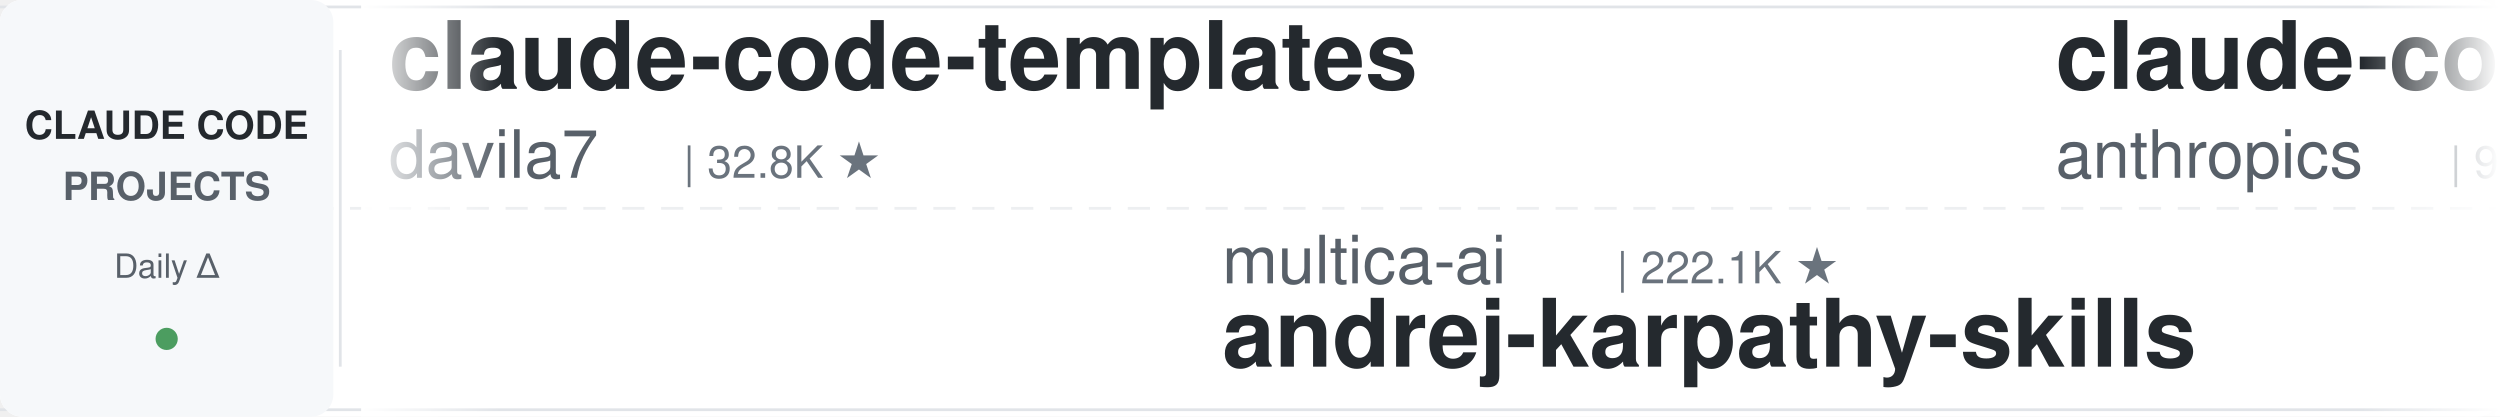
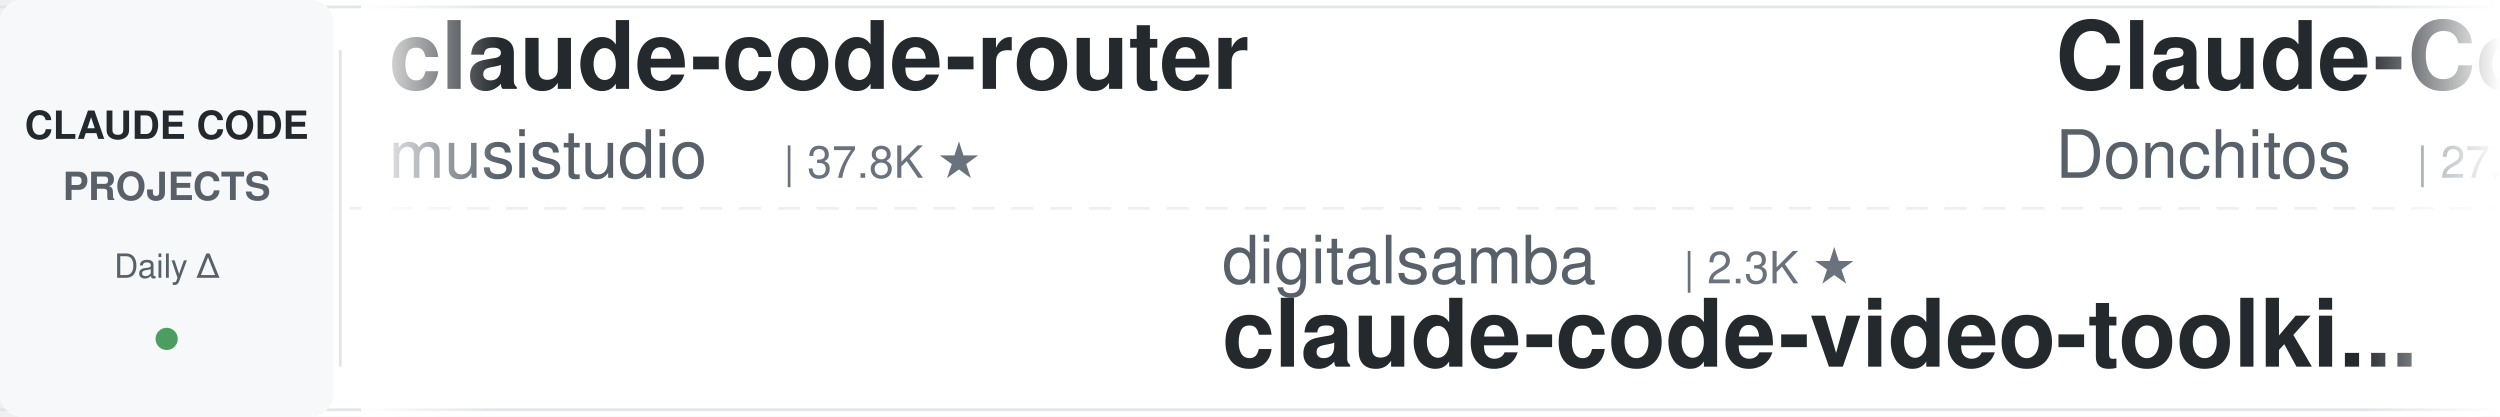
<svg xmlns="http://www.w3.org/2000/svg" width="900" height="150">
  <defs>
    <linearGradient id="leftFade" x1="0%" y1="0%" x2="100%" y2="0%">
      <stop offset="0%" style="stop-color:#ffffff;stop-opacity:1" />
      <stop offset="100%" style="stop-color:#ffffff;stop-opacity:0" />
    </linearGradient>
    <linearGradient id="rightFade" x1="0%" y1="0%" x2="100%" y2="0%">
      <stop offset="0%" style="stop-color:#ffffff;stop-opacity:0" />
      <stop offset="100%" style="stop-color:#ffffff;stop-opacity:1" />
    </linearGradient>
  </defs>
  <rect width="900" height="150" fill="#ffffff" rx="8" />
  <rect x="0" y="2" width="900" height="1" fill="#e1e4e8" />
  <rect x="0" y="147" width="900" height="1" fill="#e1e4e8" />
  <line x1="0" y1="75" x2="900" y2="75" stroke="#e1e4e8" stroke-width="1" stroke-dasharray="8 6" opacity="0.6" />
  <rect x="0" y="0" width="120" height="150" fill="#f6f8fa" rx="8" />
  <text x="60" y="50" font-family="-apple-system, BlinkMacSystemFont, 'Segoe UI', Helvetica, Arial, sans-serif" font-size="14" font-weight="600" fill="#24292e" text-anchor="middle">CLAUDE CODE</text>
  <text x="60" y="72" font-family="-apple-system, BlinkMacSystemFont, 'Segoe UI', Helvetica, Arial, sans-serif" font-size="14" font-weight="600" fill="#586069" text-anchor="middle">PROJECTS</text>
  <text x="60" y="100" font-family="-apple-system, BlinkMacSystemFont, 'Segoe UI', Helvetica, Arial, sans-serif" font-size="12" font-weight="500" fill="#586069" text-anchor="middle">Daily Δ</text>
  <circle cx="60" cy="122" r="4" fill="#22863a" opacity="0.8" />
  <rect x="122" y="18" width="1" height="114" fill="#e1e4e8" />
  <clipPath id="tickerClip">
    <rect x="130" y="0" width="770" height="150" />
  </clipPath>
  <g clip-path="url(#tickerClip)">
    <g id="tickerItems">
      <animateTransform attributeName="transform" attributeType="XML" type="translate" from="0 0" to="-3000 0" dur="54s" repeatCount="indefinite" />
      <g transform="translate(0, 0)">
-         <text x="140" y="32" font-family="-apple-system, BlinkMacSystemFont, 'Segoe UI', Helvetica, Arial, sans-serif" font-size="34" font-weight="600" fill="#24292e">claude-code-templates</text>
-         <text x="140" y="64" font-family="-apple-system, BlinkMacSystemFont, 'Segoe UI', Helvetica, Arial, sans-serif" font-size="24" font-weight="400" fill="#586069">davila7</text>
-         <text x="246" y="64" font-family="-apple-system, BlinkMacSystemFont, 'Segoe UI', Helvetica, Arial, sans-serif" font-size="16" font-weight="500" fill="#6a737d">| 32.8K ★</text>
+         <text x="140" y="32" font-family="-apple-system, BlinkMacSystemFont, 'Segoe UI', Helvetica, Arial, sans-serif" font-size="34" font-weight="600" fill="#24292e">claude-code-router</text>
+         <text x="140" y="64" font-family="-apple-system, BlinkMacSystemFont, 'Segoe UI', Helvetica, Arial, sans-serif" font-size="24" font-weight="400" fill="#586069">musistudio</text>
+         <text x="282" y="64" font-family="-apple-system, BlinkMacSystemFont, 'Segoe UI', Helvetica, Arial, sans-serif" font-size="16" font-weight="500" fill="#6a737d">| 37.8K ★</text>
      </g>
      <g transform="translate(300, 0)">
-         <text x="140" y="102" font-family="-apple-system, BlinkMacSystemFont, 'Segoe UI', Helvetica, Arial, sans-serif" font-size="24" font-weight="400" fill="#586069">multica-ai</text>
-         <text x="282" y="102" font-family="-apple-system, BlinkMacSystemFont, 'Segoe UI', Helvetica, Arial, sans-serif" font-size="16" font-weight="500" fill="#6a737d">| 222.1K ★</text>
-         <text x="140" y="132" font-family="-apple-system, BlinkMacSystemFont, 'Segoe UI', Helvetica, Arial, sans-serif" font-size="34" font-weight="600" fill="#24292e">andrej-karpathy-skills</text>
+         <text x="140" y="102" font-family="-apple-system, BlinkMacSystemFont, 'Segoe UI', Helvetica, Arial, sans-serif" font-size="24" font-weight="400" fill="#586069">digitalsamba</text>
+         <text x="306" y="102" font-family="-apple-system, BlinkMacSystemFont, 'Segoe UI', Helvetica, Arial, sans-serif" font-size="16" font-weight="500" fill="#6a737d">| 2.3K ★</text>
+         <text x="140" y="132" font-family="-apple-system, BlinkMacSystemFont, 'Segoe UI', Helvetica, Arial, sans-serif" font-size="34" font-weight="600" fill="#24292e">claude-code-video-toolki...</text>
      </g>
      <g transform="translate(600, 0)">
-         <text x="140" y="32" font-family="-apple-system, BlinkMacSystemFont, 'Segoe UI', Helvetica, Arial, sans-serif" font-size="34" font-weight="600" fill="#24292e">claude-code-action</text>
-         <text x="140" y="64" font-family="-apple-system, BlinkMacSystemFont, 'Segoe UI', Helvetica, Arial, sans-serif" font-size="24" font-weight="400" fill="#586069">anthropics</text>
-         <text x="282" y="64" font-family="-apple-system, BlinkMacSystemFont, 'Segoe UI', Helvetica, Arial, sans-serif" font-size="16" font-weight="500" fill="#6a737d">| 9.6K ★</text>
+         <text x="140" y="32" font-family="-apple-system, BlinkMacSystemFont, 'Segoe UI', Helvetica, Arial, sans-serif" font-size="34" font-weight="600" fill="#24292e">Claude-Code-Game-Studios</text>
+         <text x="140" y="64" font-family="-apple-system, BlinkMacSystemFont, 'Segoe UI', Helvetica, Arial, sans-serif" font-size="24" font-weight="400" fill="#586069">Donchitos</text>
+         <text x="270" y="64" font-family="-apple-system, BlinkMacSystemFont, 'Segoe UI', Helvetica, Arial, sans-serif" font-size="16" font-weight="500" fill="#6a737d">| 27.1K ★</text>
      </g>
      <g transform="translate(900, 0)">
-         <text x="140" y="102" font-family="-apple-system, BlinkMacSystemFont, 'Segoe UI', Helvetica, Arial, sans-serif" font-size="24" font-weight="400" fill="#586069">LING71671</text>
-         <text x="270" y="102" font-family="-apple-system, BlinkMacSystemFont, 'Segoe UI', Helvetica, Arial, sans-serif" font-size="16" font-weight="500" fill="#6a737d">| 973 ★</text>
-         <text x="140" y="132" font-family="-apple-system, BlinkMacSystemFont, 'Segoe UI', Helvetica, Arial, sans-serif" font-size="34" font-weight="600" fill="#24292e">Open-ClaudeCode</text>
+         <text x="140" y="102" font-family="-apple-system, BlinkMacSystemFont, 'Segoe UI', Helvetica, Arial, sans-serif" font-size="24" font-weight="400" fill="#586069">Yuyz0112</text>
+         <text x="258" y="102" font-family="-apple-system, BlinkMacSystemFont, 'Segoe UI', Helvetica, Arial, sans-serif" font-size="16" font-weight="500" fill="#6a737d">| 2.4K ★</text>
+         <text x="140" y="132" font-family="-apple-system, BlinkMacSystemFont, 'Segoe UI', Helvetica, Arial, sans-serif" font-size="34" font-weight="600" fill="#24292e">claude-code-reverse</text>
      </g>
      <g transform="translate(1200, 0)">
-         <text x="140" y="32" font-family="-apple-system, BlinkMacSystemFont, 'Segoe UI', Helvetica, Arial, sans-serif" font-size="34" font-weight="600" fill="#24292e">claude_codex_bridge</text>
-         <text x="140" y="64" font-family="-apple-system, BlinkMacSystemFont, 'Segoe UI', Helvetica, Arial, sans-serif" font-size="24" font-weight="400" fill="#586069">SeemSeam</text>
-         <text x="258" y="64" font-family="-apple-system, BlinkMacSystemFont, 'Segoe UI', Helvetica, Arial, sans-serif" font-size="16" font-weight="500" fill="#6a737d">| 3.6K ★</text>
+         <text x="140" y="32" font-family="-apple-system, BlinkMacSystemFont, 'Segoe UI', Helvetica, Arial, sans-serif" font-size="34" font-weight="600" fill="#24292e">skills</text>
+         <text x="140" y="64" font-family="-apple-system, BlinkMacSystemFont, 'Segoe UI', Helvetica, Arial, sans-serif" font-size="24" font-weight="400" fill="#586069">anthropics</text>
+         <text x="282" y="64" font-family="-apple-system, BlinkMacSystemFont, 'Segoe UI', Helvetica, Arial, sans-serif" font-size="16" font-weight="500" fill="#6a737d">| 182.9K ★</text>
      </g>
      <g transform="translate(1500, 0)">
-         <text x="140" y="102" font-family="-apple-system, BlinkMacSystemFont, 'Segoe UI', Helvetica, Arial, sans-serif" font-size="24" font-weight="400" fill="#586069">anthropics</text>
-         <text x="282" y="102" font-family="-apple-system, BlinkMacSystemFont, 'Segoe UI', Helvetica, Arial, sans-serif" font-size="16" font-weight="500" fill="#6a737d">| 1.0K ★</text>
-         <text x="140" y="132" font-family="-apple-system, BlinkMacSystemFont, 'Segoe UI', Helvetica, Arial, sans-serif" font-size="34" font-weight="600" fill="#24292e">claude-code-base-action</text>
+         <text x="140" y="102" font-family="-apple-system, BlinkMacSystemFont, 'Segoe UI', Helvetica, Arial, sans-serif" font-size="24" font-weight="400" fill="#586069">fuergaosi233</text>
+         <text x="306" y="102" font-family="-apple-system, BlinkMacSystemFont, 'Segoe UI', Helvetica, Arial, sans-serif" font-size="16" font-weight="500" fill="#6a737d">| 2.8K ★</text>
+         <text x="140" y="132" font-family="-apple-system, BlinkMacSystemFont, 'Segoe UI', Helvetica, Arial, sans-serif" font-size="34" font-weight="600" fill="#24292e">claude-code-proxy</text>
      </g>
      <g transform="translate(1800, 0)">
-         <text x="140" y="32" font-family="-apple-system, BlinkMacSystemFont, 'Segoe UI', Helvetica, Arial, sans-serif" font-size="34" font-weight="600" fill="#24292e">claude-code-skills</text>
-         <text x="140" y="64" font-family="-apple-system, BlinkMacSystemFont, 'Segoe UI', Helvetica, Arial, sans-serif" font-size="24" font-weight="400" fill="#586069">daymade</text>
-         <text x="246" y="64" font-family="-apple-system, BlinkMacSystemFont, 'Segoe UI', Helvetica, Arial, sans-serif" font-size="16" font-weight="500" fill="#6a737d">| 1.5K ★</text>
+         <text x="140" y="32" font-family="-apple-system, BlinkMacSystemFont, 'Segoe UI', Helvetica, Arial, sans-serif" font-size="34" font-weight="600" fill="#24292e">Claude-Code-Usage-Monito...</text>
+         <text x="140" y="64" font-family="-apple-system, BlinkMacSystemFont, 'Segoe UI', Helvetica, Arial, sans-serif" font-size="24" font-weight="400" fill="#586069">Maciek-roboblog</text>
+         <text x="342" y="64" font-family="-apple-system, BlinkMacSystemFont, 'Segoe UI', Helvetica, Arial, sans-serif" font-size="16" font-weight="500" fill="#6a737d">| 8.8K ★</text>
      </g>
      <g transform="translate(2100, 0)">
-         <text x="140" y="102" font-family="-apple-system, BlinkMacSystemFont, 'Segoe UI', Helvetica, Arial, sans-serif" font-size="24" font-weight="400" fill="#586069">Piebald-AI</text>
-         <text x="282" y="102" font-family="-apple-system, BlinkMacSystemFont, 'Segoe UI', Helvetica, Arial, sans-serif" font-size="16" font-weight="500" fill="#6a737d">| 13.0K ★</text>
-         <text x="140" y="132" font-family="-apple-system, BlinkMacSystemFont, 'Segoe UI', Helvetica, Arial, sans-serif" font-size="34" font-weight="600" fill="#24292e">claude-code-system-promp...</text>
+         <text x="140" y="102" font-family="-apple-system, BlinkMacSystemFont, 'Segoe UI', Helvetica, Arial, sans-serif" font-size="24" font-weight="400" fill="#586069">ykdojo</text>
+         <text x="234" y="102" font-family="-apple-system, BlinkMacSystemFont, 'Segoe UI', Helvetica, Arial, sans-serif" font-size="16" font-weight="500" fill="#6a737d">| 10.3K ★</text>
+         <text x="140" y="132" font-family="-apple-system, BlinkMacSystemFont, 'Segoe UI', Helvetica, Arial, sans-serif" font-size="34" font-weight="600" fill="#24292e">claude-code-tips</text>
      </g>
      <g transform="translate(2400, 0)">
-         <text x="140" y="32" font-family="-apple-system, BlinkMacSystemFont, 'Segoe UI', Helvetica, Arial, sans-serif" font-size="34" font-weight="600" fill="#24292e">claude-code-proxy</text>
-         <text x="140" y="64" font-family="-apple-system, BlinkMacSystemFont, 'Segoe UI', Helvetica, Arial, sans-serif" font-size="24" font-weight="400" fill="#586069">fuergaosi233</text>
-         <text x="306" y="64" font-family="-apple-system, BlinkMacSystemFont, 'Segoe UI', Helvetica, Arial, sans-serif" font-size="16" font-weight="500" fill="#6a737d">| 2.8K ★</text>
+         <text x="140" y="32" font-family="-apple-system, BlinkMacSystemFont, 'Segoe UI', Helvetica, Arial, sans-serif" font-size="34" font-weight="600" fill="#24292e">claude-code-local</text>
+         <text x="140" y="64" font-family="-apple-system, BlinkMacSystemFont, 'Segoe UI', Helvetica, Arial, sans-serif" font-size="24" font-weight="400" fill="#586069">nicedreamzapp</text>
+         <text x="318" y="64" font-family="-apple-system, BlinkMacSystemFont, 'Segoe UI', Helvetica, Arial, sans-serif" font-size="16" font-weight="500" fill="#6a737d">| 3.4K ★</text>
      </g>
      <g transform="translate(2700, 0)">
-         <text x="140" y="102" font-family="-apple-system, BlinkMacSystemFont, 'Segoe UI', Helvetica, Arial, sans-serif" font-size="24" font-weight="400" fill="#586069">Donchitos</text>
-         <text x="270" y="102" font-family="-apple-system, BlinkMacSystemFont, 'Segoe UI', Helvetica, Arial, sans-serif" font-size="16" font-weight="500" fill="#6a737d">| 27.1K ★</text>
-         <text x="140" y="132" font-family="-apple-system, BlinkMacSystemFont, 'Segoe UI', Helvetica, Arial, sans-serif" font-size="34" font-weight="600" fill="#24292e">Claude-Code-Game-Studios</text>
+         <text x="140" y="102" font-family="-apple-system, BlinkMacSystemFont, 'Segoe UI', Helvetica, Arial, sans-serif" font-size="24" font-weight="400" fill="#586069">disler</text>
+         <text x="234" y="102" font-family="-apple-system, BlinkMacSystemFont, 'Segoe UI', Helvetica, Arial, sans-serif" font-size="16" font-weight="500" fill="#6a737d">| 3.9K ★</text>
+         <text x="140" y="132" font-family="-apple-system, BlinkMacSystemFont, 'Segoe UI', Helvetica, Arial, sans-serif" font-size="34" font-weight="600" fill="#24292e">claude-code-hooks-master...</text>
      </g>
      <g transform="translate(3000, 0)">
-         <text x="140" y="32" font-family="-apple-system, BlinkMacSystemFont, 'Segoe UI', Helvetica, Arial, sans-serif" font-size="34" font-weight="600" fill="#24292e">claude-code-templates</text>
-         <text x="140" y="64" font-family="-apple-system, BlinkMacSystemFont, 'Segoe UI', Helvetica, Arial, sans-serif" font-size="24" font-weight="400" fill="#586069">davila7</text>
-         <text x="246" y="64" font-family="-apple-system, BlinkMacSystemFont, 'Segoe UI', Helvetica, Arial, sans-serif" font-size="16" font-weight="500" fill="#6a737d">| 32.8K ★</text>
+         <text x="140" y="32" font-family="-apple-system, BlinkMacSystemFont, 'Segoe UI', Helvetica, Arial, sans-serif" font-size="34" font-weight="600" fill="#24292e">claude-code-router</text>
+         <text x="140" y="64" font-family="-apple-system, BlinkMacSystemFont, 'Segoe UI', Helvetica, Arial, sans-serif" font-size="24" font-weight="400" fill="#586069">musistudio</text>
+         <text x="282" y="64" font-family="-apple-system, BlinkMacSystemFont, 'Segoe UI', Helvetica, Arial, sans-serif" font-size="16" font-weight="500" fill="#6a737d">| 37.8K ★</text>
      </g>
      <g transform="translate(3300, 0)">
-         <text x="140" y="102" font-family="-apple-system, BlinkMacSystemFont, 'Segoe UI', Helvetica, Arial, sans-serif" font-size="24" font-weight="400" fill="#586069">multica-ai</text>
-         <text x="282" y="102" font-family="-apple-system, BlinkMacSystemFont, 'Segoe UI', Helvetica, Arial, sans-serif" font-size="16" font-weight="500" fill="#6a737d">| 222.1K ★</text>
-         <text x="140" y="132" font-family="-apple-system, BlinkMacSystemFont, 'Segoe UI', Helvetica, Arial, sans-serif" font-size="34" font-weight="600" fill="#24292e">andrej-karpathy-skills</text>
+         <text x="140" y="102" font-family="-apple-system, BlinkMacSystemFont, 'Segoe UI', Helvetica, Arial, sans-serif" font-size="24" font-weight="400" fill="#586069">digitalsamba</text>
+         <text x="306" y="102" font-family="-apple-system, BlinkMacSystemFont, 'Segoe UI', Helvetica, Arial, sans-serif" font-size="16" font-weight="500" fill="#6a737d">| 2.3K ★</text>
+         <text x="140" y="132" font-family="-apple-system, BlinkMacSystemFont, 'Segoe UI', Helvetica, Arial, sans-serif" font-size="34" font-weight="600" fill="#24292e">claude-code-video-toolki...</text>
      </g>
      <g transform="translate(3600, 0)">
-         <text x="140" y="32" font-family="-apple-system, BlinkMacSystemFont, 'Segoe UI', Helvetica, Arial, sans-serif" font-size="34" font-weight="600" fill="#24292e">claude-code-action</text>
-         <text x="140" y="64" font-family="-apple-system, BlinkMacSystemFont, 'Segoe UI', Helvetica, Arial, sans-serif" font-size="24" font-weight="400" fill="#586069">anthropics</text>
-         <text x="282" y="64" font-family="-apple-system, BlinkMacSystemFont, 'Segoe UI', Helvetica, Arial, sans-serif" font-size="16" font-weight="500" fill="#6a737d">| 9.6K ★</text>
+         <text x="140" y="32" font-family="-apple-system, BlinkMacSystemFont, 'Segoe UI', Helvetica, Arial, sans-serif" font-size="34" font-weight="600" fill="#24292e">Claude-Code-Game-Studios</text>
+         <text x="140" y="64" font-family="-apple-system, BlinkMacSystemFont, 'Segoe UI', Helvetica, Arial, sans-serif" font-size="24" font-weight="400" fill="#586069">Donchitos</text>
+         <text x="270" y="64" font-family="-apple-system, BlinkMacSystemFont, 'Segoe UI', Helvetica, Arial, sans-serif" font-size="16" font-weight="500" fill="#6a737d">| 27.1K ★</text>
      </g>
      <g transform="translate(3900, 0)">
-         <text x="140" y="102" font-family="-apple-system, BlinkMacSystemFont, 'Segoe UI', Helvetica, Arial, sans-serif" font-size="24" font-weight="400" fill="#586069">LING71671</text>
-         <text x="270" y="102" font-family="-apple-system, BlinkMacSystemFont, 'Segoe UI', Helvetica, Arial, sans-serif" font-size="16" font-weight="500" fill="#6a737d">| 973 ★</text>
-         <text x="140" y="132" font-family="-apple-system, BlinkMacSystemFont, 'Segoe UI', Helvetica, Arial, sans-serif" font-size="34" font-weight="600" fill="#24292e">Open-ClaudeCode</text>
+         <text x="140" y="102" font-family="-apple-system, BlinkMacSystemFont, 'Segoe UI', Helvetica, Arial, sans-serif" font-size="24" font-weight="400" fill="#586069">Yuyz0112</text>
+         <text x="258" y="102" font-family="-apple-system, BlinkMacSystemFont, 'Segoe UI', Helvetica, Arial, sans-serif" font-size="16" font-weight="500" fill="#6a737d">| 2.4K ★</text>
+         <text x="140" y="132" font-family="-apple-system, BlinkMacSystemFont, 'Segoe UI', Helvetica, Arial, sans-serif" font-size="34" font-weight="600" fill="#24292e">claude-code-reverse</text>
      </g>
    </g>
  </g>
  <rect x="130" y="0" width="50" height="150" fill="url(#leftFade)" />
  <rect x="850" y="0" width="50" height="150" fill="url(#rightFade)" />
</svg>
